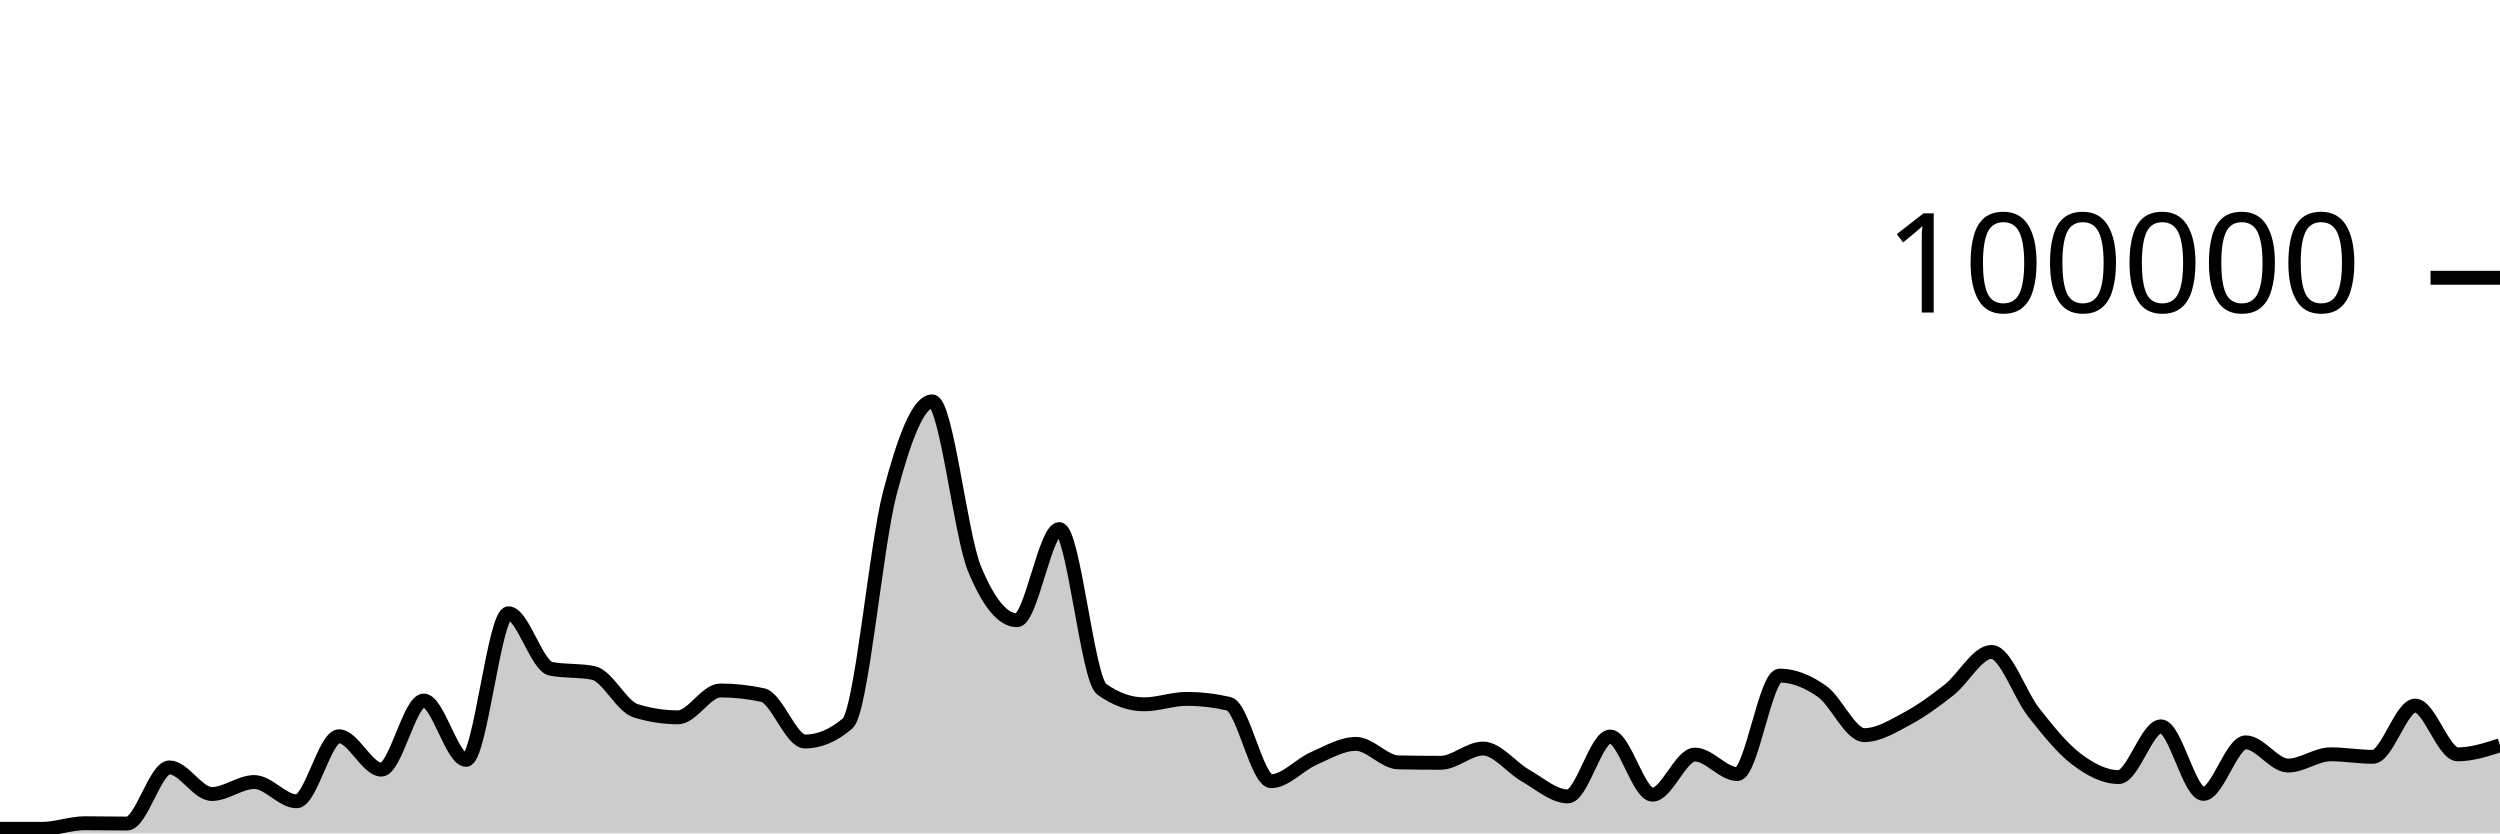
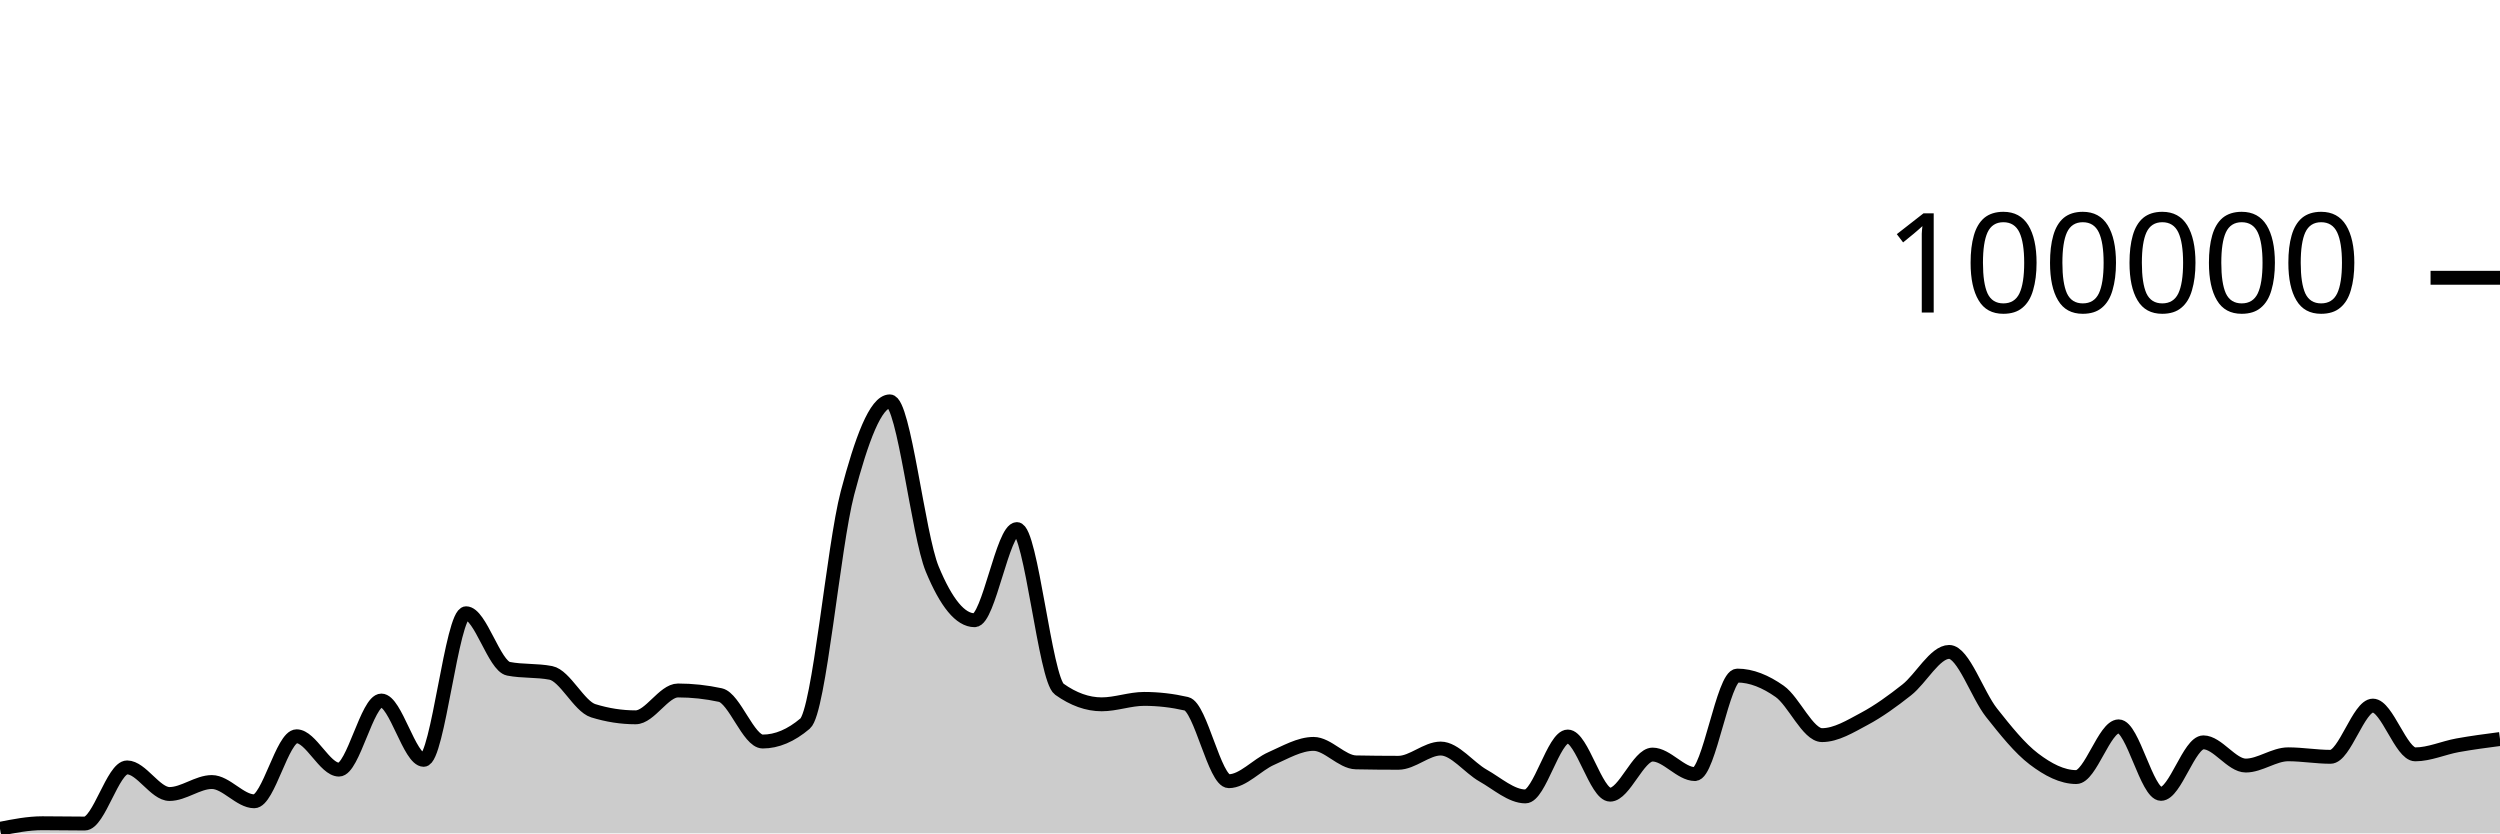
<svg xmlns="http://www.w3.org/2000/svg" viewBox="0 0 180 60">
  <g transform="translate(0,20)">
-     <path class="area" fill="rgba(0, 0, 0, 0.2)" d="M0,39.672C1.017,39.673,2.034,39.674,3.051,39.674C4.068,39.674,5.085,39.273,6.102,39.273C7.119,39.273,8.136,39.295,9.153,39.295C10.169,39.295,11.186,35.253,12.203,35.253C13.22,35.253,14.237,37.168,15.254,37.168C16.271,37.168,17.288,36.306,18.305,36.306C19.322,36.306,20.339,37.693,21.356,37.693C22.373,37.693,23.39,33.011,24.407,33.011C25.424,33.011,26.441,35.413,27.458,35.413C28.475,35.413,29.492,30.438,30.508,30.438C31.525,30.438,32.542,34.709,33.559,34.709C34.576,34.709,35.593,24.154,36.61,24.154C37.627,24.154,38.644,27.953,39.661,28.151C40.678,28.349,41.695,28.25,42.712,28.448C43.729,28.646,44.746,30.857,45.763,31.173C46.78,31.489,47.797,31.647,48.814,31.647C49.831,31.647,50.847,29.714,51.864,29.714C52.881,29.714,53.898,29.824,54.915,30.044C55.932,30.265,56.949,33.39,57.966,33.39C58.983,33.39,60,32.96,61.017,32.098C62.034,31.236,63.051,19.368,64.068,15.502C65.085,11.635,66.102,8.898,67.119,8.898C68.136,8.898,69.153,18.508,70.169,20.967C71.186,23.426,72.203,24.656,73.22,24.656C74.237,24.656,75.254,18.093,76.271,18.093C77.288,18.093,78.305,28.897,79.322,29.622C80.339,30.348,81.356,30.711,82.373,30.711C83.39,30.711,84.407,30.321,85.424,30.321C86.441,30.321,87.458,30.437,88.475,30.671C89.492,30.904,90.508,36.246,91.525,36.246C92.542,36.246,93.559,35.063,94.576,34.616C95.593,34.168,96.61,33.56,97.627,33.56C98.644,33.56,99.661,34.871,100.678,34.891C101.695,34.911,102.712,34.921,103.729,34.921C104.746,34.921,105.763,33.895,106.78,33.895C107.797,33.895,108.814,35.264,109.831,35.839C110.847,36.413,111.864,37.342,112.881,37.342C113.898,37.342,114.915,33.029,115.932,33.029C116.949,33.029,117.966,37.216,118.983,37.216C120,37.216,121.017,34.329,122.034,34.329C123.051,34.329,124.068,35.733,125.085,35.733C126.102,35.733,127.119,28.642,128.136,28.642C129.153,28.642,130.169,29.063,131.186,29.778C132.203,30.492,133.22,32.929,134.237,32.929C135.254,32.929,136.271,32.297,137.288,31.754C138.305,31.211,139.322,30.474,140.339,29.671C141.356,28.869,142.373,26.938,143.39,26.938C144.407,26.938,145.424,30.031,146.441,31.315C147.458,32.6,148.475,33.872,149.492,34.645C150.508,35.417,151.525,35.949,152.542,35.949C153.559,35.949,154.576,32.297,155.593,32.297C156.61,32.297,157.627,37.159,158.644,37.159C159.661,37.159,160.678,33.449,161.695,33.449C162.712,33.449,163.729,35.12,164.746,35.12C165.763,35.12,166.78,34.31,167.797,34.31C168.814,34.31,169.831,34.491,170.847,34.491C171.864,34.491,172.881,30.803,173.898,30.803C174.915,30.803,175.932,34.314,176.949,34.314C177.966,34.314,178.983,33.987,180,33.66L180,40C178.983,40,177.966,40,176.949,40C175.932,40,174.915,40,173.898,40C172.881,40,171.864,40,170.847,40C169.831,40,168.814,40,167.797,40C166.78,40,165.763,40,164.746,40C163.729,40,162.712,40,161.695,40C160.678,40,159.661,40,158.644,40C157.627,40,156.61,40,155.593,40C154.576,40,153.559,40,152.542,40C151.525,40,150.508,40,149.492,40C148.475,40,147.458,40,146.441,40C145.424,40,144.407,40,143.39,40C142.373,40,141.356,40,140.339,40C139.322,40,138.305,40,137.288,40C136.271,40,135.254,40,134.237,40C133.22,40,132.203,40,131.186,40C130.169,40,129.153,40,128.136,40C127.119,40,126.102,40,125.085,40C124.068,40,123.051,40,122.034,40C121.017,40,120,40,118.983,40C117.966,40,116.949,40,115.932,40C114.915,40,113.898,40,112.881,40C111.864,40,110.847,40,109.831,40C108.814,40,107.797,40,106.78,40C105.763,40,104.746,40,103.729,40C102.712,40,101.695,40,100.678,40C99.661,40,98.644,40,97.627,40C96.61,40,95.593,40,94.576,40C93.559,40,92.542,40,91.525,40C90.508,40,89.492,40,88.475,40C87.458,40,86.441,40,85.424,40C84.407,40,83.39,40,82.373,40C81.356,40,80.339,40,79.322,40C78.305,40,77.288,40,76.271,40C75.254,40,74.237,40,73.22,40C72.203,40,71.186,40,70.169,40C69.153,40,68.136,40,67.119,40C66.102,40,65.085,40,64.068,40C63.051,40,62.034,40,61.017,40C60,40,58.983,40,57.966,40C56.949,40,55.932,40,54.915,40C53.898,40,52.881,40,51.864,40C50.847,40,49.831,40,48.814,40C47.797,40,46.78,40,45.763,40C44.746,40,43.729,40,42.712,40C41.695,40,40.678,40,39.661,40C38.644,40,37.627,40,36.61,40C35.593,40,34.576,40,33.559,40C32.542,40,31.525,40,30.508,40C29.492,40,28.475,40,27.458,40C26.441,40,25.424,40,24.407,40C23.39,40,22.373,40,21.356,40C20.339,40,19.322,40,18.305,40C17.288,40,16.271,40,15.254,40C14.237,40,13.22,40,12.203,40C11.186,40,10.169,40,9.153,40C8.136,40,7.119,40,6.102,40C5.085,40,4.068,40,3.051,40C2.034,40,1.017,40,0,40Z" />
-     <path class="line" stroke="black" fill="none" d="M0,39.672C1.017,39.673,2.034,39.674,3.051,39.674C4.068,39.674,5.085,39.273,6.102,39.273C7.119,39.273,8.136,39.295,9.153,39.295C10.169,39.295,11.186,35.253,12.203,35.253C13.22,35.253,14.237,37.168,15.254,37.168C16.271,37.168,17.288,36.306,18.305,36.306C19.322,36.306,20.339,37.693,21.356,37.693C22.373,37.693,23.39,33.011,24.407,33.011C25.424,33.011,26.441,35.413,27.458,35.413C28.475,35.413,29.492,30.438,30.508,30.438C31.525,30.438,32.542,34.709,33.559,34.709C34.576,34.709,35.593,24.154,36.61,24.154C37.627,24.154,38.644,27.953,39.661,28.151C40.678,28.349,41.695,28.25,42.712,28.448C43.729,28.646,44.746,30.857,45.763,31.173C46.78,31.489,47.797,31.647,48.814,31.647C49.831,31.647,50.847,29.714,51.864,29.714C52.881,29.714,53.898,29.824,54.915,30.044C55.932,30.265,56.949,33.39,57.966,33.39C58.983,33.39,60,32.96,61.017,32.098C62.034,31.236,63.051,19.368,64.068,15.502C65.085,11.635,66.102,8.898,67.119,8.898C68.136,8.898,69.153,18.508,70.169,20.967C71.186,23.426,72.203,24.656,73.22,24.656C74.237,24.656,75.254,18.093,76.271,18.093C77.288,18.093,78.305,28.897,79.322,29.622C80.339,30.348,81.356,30.711,82.373,30.711C83.39,30.711,84.407,30.321,85.424,30.321C86.441,30.321,87.458,30.437,88.475,30.671C89.492,30.904,90.508,36.246,91.525,36.246C92.542,36.246,93.559,35.063,94.576,34.616C95.593,34.168,96.61,33.56,97.627,33.56C98.644,33.56,99.661,34.871,100.678,34.891C101.695,34.911,102.712,34.921,103.729,34.921C104.746,34.921,105.763,33.895,106.78,33.895C107.797,33.895,108.814,35.264,109.831,35.839C110.847,36.413,111.864,37.342,112.881,37.342C113.898,37.342,114.915,33.029,115.932,33.029C116.949,33.029,117.966,37.216,118.983,37.216C120,37.216,121.017,34.329,122.034,34.329C123.051,34.329,124.068,35.733,125.085,35.733C126.102,35.733,127.119,28.642,128.136,28.642C129.153,28.642,130.169,29.063,131.186,29.778C132.203,30.492,133.22,32.929,134.237,32.929C135.254,32.929,136.271,32.297,137.288,31.754C138.305,31.211,139.322,30.474,140.339,29.671C141.356,28.869,142.373,26.938,143.39,26.938C144.407,26.938,145.424,30.031,146.441,31.315C147.458,32.6,148.475,33.872,149.492,34.645C150.508,35.417,151.525,35.949,152.542,35.949C153.559,35.949,154.576,32.297,155.593,32.297C156.61,32.297,157.627,37.159,158.644,37.159C159.661,37.159,160.678,33.449,161.695,33.449C162.712,33.449,163.729,35.12,164.746,35.12C165.763,35.12,166.78,34.31,167.797,34.31C168.814,34.31,169.831,34.491,170.847,34.491C171.864,34.491,172.881,30.803,173.898,30.803C174.915,30.803,175.932,34.314,176.949,34.314C177.966,34.314,178.983,33.987,180,33.66" />
+     <path class="area" fill="rgba(0, 0, 0, 0.2)" d="M0,39.674C1.017,39.474,2.034,39.273,3.051,39.273C4.068,39.273,5.085,39.295,6.102,39.295C7.119,39.295,8.136,35.253,9.153,35.253C10.169,35.253,11.186,37.168,12.203,37.168C13.22,37.168,14.237,36.306,15.254,36.306C16.271,36.306,17.288,37.693,18.305,37.693C19.322,37.693,20.339,33.011,21.356,33.011C22.373,33.011,23.39,35.413,24.407,35.413C25.424,35.413,26.441,30.438,27.458,30.438C28.475,30.438,29.492,34.709,30.508,34.709C31.525,34.709,32.542,24.154,33.559,24.154C34.576,24.154,35.593,27.953,36.61,28.151C37.627,28.349,38.644,28.25,39.661,28.448C40.678,28.646,41.695,30.857,42.712,31.173C43.729,31.489,44.746,31.647,45.763,31.647C46.78,31.647,47.797,29.714,48.814,29.714C49.831,29.714,50.847,29.824,51.864,30.044C52.881,30.265,53.898,33.39,54.915,33.39C55.932,33.39,56.949,32.96,57.966,32.098C58.983,31.236,60,19.368,61.017,15.502C62.034,11.635,63.051,8.898,64.068,8.898C65.085,8.898,66.102,18.508,67.119,20.967C68.136,23.426,69.153,24.656,70.169,24.656C71.186,24.656,72.203,18.093,73.22,18.093C74.237,18.093,75.254,28.897,76.271,29.622C77.288,30.348,78.305,30.711,79.322,30.711C80.339,30.711,81.356,30.321,82.373,30.321C83.39,30.321,84.407,30.437,85.424,30.671C86.441,30.904,87.458,36.246,88.475,36.246C89.492,36.246,90.508,35.063,91.525,34.616C92.542,34.168,93.559,33.56,94.576,33.56C95.593,33.56,96.61,34.871,97.627,34.891C98.644,34.911,99.661,34.921,100.678,34.921C101.695,34.921,102.712,33.895,103.729,33.895C104.746,33.895,105.763,35.264,106.78,35.839C107.797,36.413,108.814,37.342,109.831,37.342C110.847,37.342,111.864,33.029,112.881,33.029C113.898,33.029,114.915,37.216,115.932,37.216C116.949,37.216,117.966,34.329,118.983,34.329C120,34.329,121.017,35.733,122.034,35.733C123.051,35.733,124.068,28.642,125.085,28.642C126.102,28.642,127.119,29.063,128.136,29.778C129.153,30.492,130.169,32.929,131.186,32.929C132.203,32.929,133.22,32.297,134.237,31.754C135.254,31.211,136.271,30.474,137.288,29.671C138.305,28.869,139.322,26.938,140.339,26.938C141.356,26.938,142.373,30.031,143.39,31.315C144.407,32.6,145.424,33.872,146.441,34.645C147.458,35.417,148.475,35.949,149.492,35.949C150.508,35.949,151.525,32.297,152.542,32.297C153.559,32.297,154.576,37.159,155.593,37.159C156.61,37.159,157.627,33.449,158.644,33.449C159.661,33.449,160.678,35.12,161.695,35.12C162.712,35.12,163.729,34.31,164.746,34.31C165.763,34.31,166.78,34.491,167.797,34.491C168.814,34.491,169.831,30.803,170.847,30.803C171.864,30.803,172.881,34.314,173.898,34.314C174.915,34.314,175.932,33.844,176.949,33.66C177.966,33.476,178.983,33.343,180,33.21L180,40C178.983,40,177.966,40,176.949,40C175.932,40,174.915,40,173.898,40C172.881,40,171.864,40,170.847,40C169.831,40,168.814,40,167.797,40C166.78,40,165.763,40,164.746,40C163.729,40,162.712,40,161.695,40C160.678,40,159.661,40,158.644,40C157.627,40,156.61,40,155.593,40C154.576,40,153.559,40,152.542,40C151.525,40,150.508,40,149.492,40C148.475,40,147.458,40,146.441,40C145.424,40,144.407,40,143.39,40C142.373,40,141.356,40,140.339,40C139.322,40,138.305,40,137.288,40C136.271,40,135.254,40,134.237,40C133.22,40,132.203,40,131.186,40C130.169,40,129.153,40,128.136,40C127.119,40,126.102,40,125.085,40C124.068,40,123.051,40,122.034,40C121.017,40,120,40,118.983,40C117.966,40,116.949,40,115.932,40C114.915,40,113.898,40,112.881,40C111.864,40,110.847,40,109.831,40C108.814,40,107.797,40,106.78,40C105.763,40,104.746,40,103.729,40C102.712,40,101.695,40,100.678,40C99.661,40,98.644,40,97.627,40C96.61,40,95.593,40,94.576,40C93.559,40,92.542,40,91.525,40C90.508,40,89.492,40,88.475,40C87.458,40,86.441,40,85.424,40C84.407,40,83.39,40,82.373,40C81.356,40,80.339,40,79.322,40C78.305,40,77.288,40,76.271,40C75.254,40,74.237,40,73.22,40C72.203,40,71.186,40,70.169,40C69.153,40,68.136,40,67.119,40C66.102,40,65.085,40,64.068,40C63.051,40,62.034,40,61.017,40C60,40,58.983,40,57.966,40C56.949,40,55.932,40,54.915,40C53.898,40,52.881,40,51.864,40C50.847,40,49.831,40,48.814,40C47.797,40,46.78,40,45.763,40C44.746,40,43.729,40,42.712,40C41.695,40,40.678,40,39.661,40C38.644,40,37.627,40,36.61,40C35.593,40,34.576,40,33.559,40C32.542,40,31.525,40,30.508,40C29.492,40,28.475,40,27.458,40C26.441,40,25.424,40,24.407,40C23.39,40,22.373,40,21.356,40C20.339,40,19.322,40,18.305,40C17.288,40,16.271,40,15.254,40C14.237,40,13.22,40,12.203,40C11.186,40,10.169,40,9.153,40C8.136,40,7.119,40,6.102,40C5.085,40,4.068,40,3.051,40C2.034,40,1.017,40,0,40Z" />
+     <path class="line" stroke="black" fill="none" d="M0,39.674C1.017,39.474,2.034,39.273,3.051,39.273C4.068,39.273,5.085,39.295,6.102,39.295C7.119,39.295,8.136,35.253,9.153,35.253C10.169,35.253,11.186,37.168,12.203,37.168C13.22,37.168,14.237,36.306,15.254,36.306C16.271,36.306,17.288,37.693,18.305,37.693C19.322,37.693,20.339,33.011,21.356,33.011C22.373,33.011,23.39,35.413,24.407,35.413C25.424,35.413,26.441,30.438,27.458,30.438C28.475,30.438,29.492,34.709,30.508,34.709C31.525,34.709,32.542,24.154,33.559,24.154C34.576,24.154,35.593,27.953,36.61,28.151C37.627,28.349,38.644,28.25,39.661,28.448C40.678,28.646,41.695,30.857,42.712,31.173C43.729,31.489,44.746,31.647,45.763,31.647C46.78,31.647,47.797,29.714,48.814,29.714C49.831,29.714,50.847,29.824,51.864,30.044C52.881,30.265,53.898,33.39,54.915,33.39C55.932,33.39,56.949,32.96,57.966,32.098C58.983,31.236,60,19.368,61.017,15.502C62.034,11.635,63.051,8.898,64.068,8.898C65.085,8.898,66.102,18.508,67.119,20.967C68.136,23.426,69.153,24.656,70.169,24.656C71.186,24.656,72.203,18.093,73.22,18.093C74.237,18.093,75.254,28.897,76.271,29.622C77.288,30.348,78.305,30.711,79.322,30.711C80.339,30.711,81.356,30.321,82.373,30.321C83.39,30.321,84.407,30.437,85.424,30.671C86.441,30.904,87.458,36.246,88.475,36.246C89.492,36.246,90.508,35.063,91.525,34.616C92.542,34.168,93.559,33.56,94.576,33.56C95.593,33.56,96.61,34.871,97.627,34.891C98.644,34.911,99.661,34.921,100.678,34.921C101.695,34.921,102.712,33.895,103.729,33.895C104.746,33.895,105.763,35.264,106.78,35.839C107.797,36.413,108.814,37.342,109.831,37.342C110.847,37.342,111.864,33.029,112.881,33.029C113.898,33.029,114.915,37.216,115.932,37.216C116.949,37.216,117.966,34.329,118.983,34.329C120,34.329,121.017,35.733,122.034,35.733C123.051,35.733,124.068,28.642,125.085,28.642C126.102,28.642,127.119,29.063,128.136,29.778C129.153,30.492,130.169,32.929,131.186,32.929C132.203,32.929,133.22,32.297,134.237,31.754C135.254,31.211,136.271,30.474,137.288,29.671C138.305,28.869,139.322,26.938,140.339,26.938C141.356,26.938,142.373,30.031,143.39,31.315C144.407,32.6,145.424,33.872,146.441,34.645C147.458,35.417,148.475,35.949,149.492,35.949C150.508,35.949,151.525,32.297,152.542,32.297C153.559,32.297,154.576,37.159,155.593,37.159C156.61,37.159,157.627,33.449,158.644,33.449C159.661,33.449,160.678,35.12,161.695,35.12C162.712,35.12,163.729,34.31,164.746,34.31C165.763,34.31,166.78,34.491,167.797,34.491C168.814,34.491,169.831,30.803,170.847,30.803C171.864,30.803,172.881,34.314,173.898,34.314C174.915,34.314,175.932,33.844,176.949,33.66C177.966,33.476,178.983,33.343,180,33.21" />
    <path class="axis-ceiling" stroke-width="1" stroke="black" fill="none" d="M175,0L180,0" />
    <text class="axis-ceiling-label" font-family="sans-serif" text-anchor="end" font-size="10px" x="170" y="2.5">100000</text>
  </g>
</svg>
